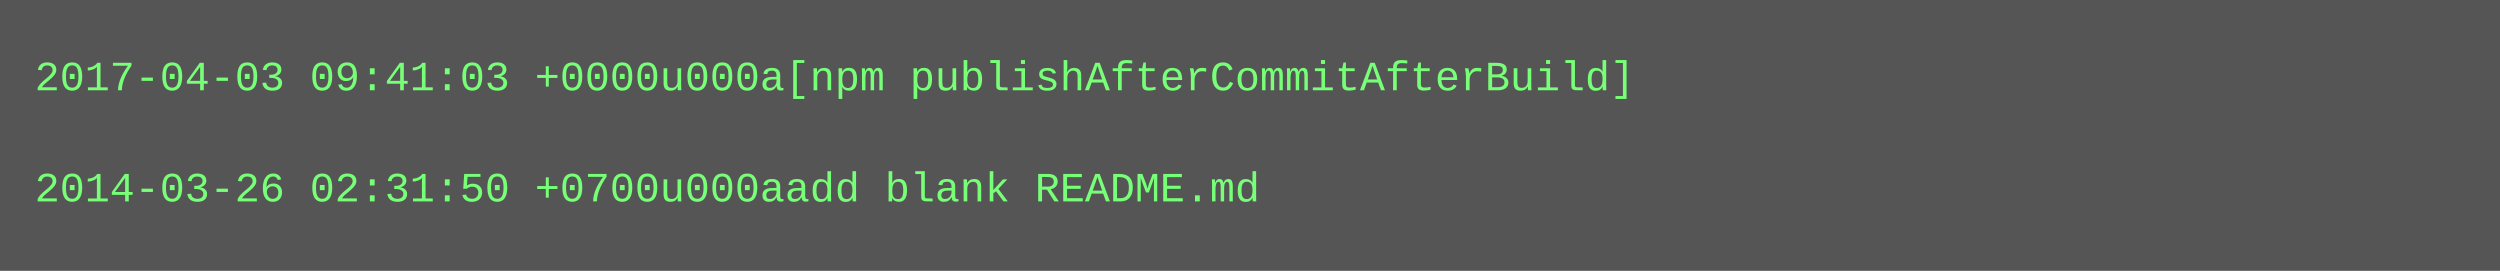
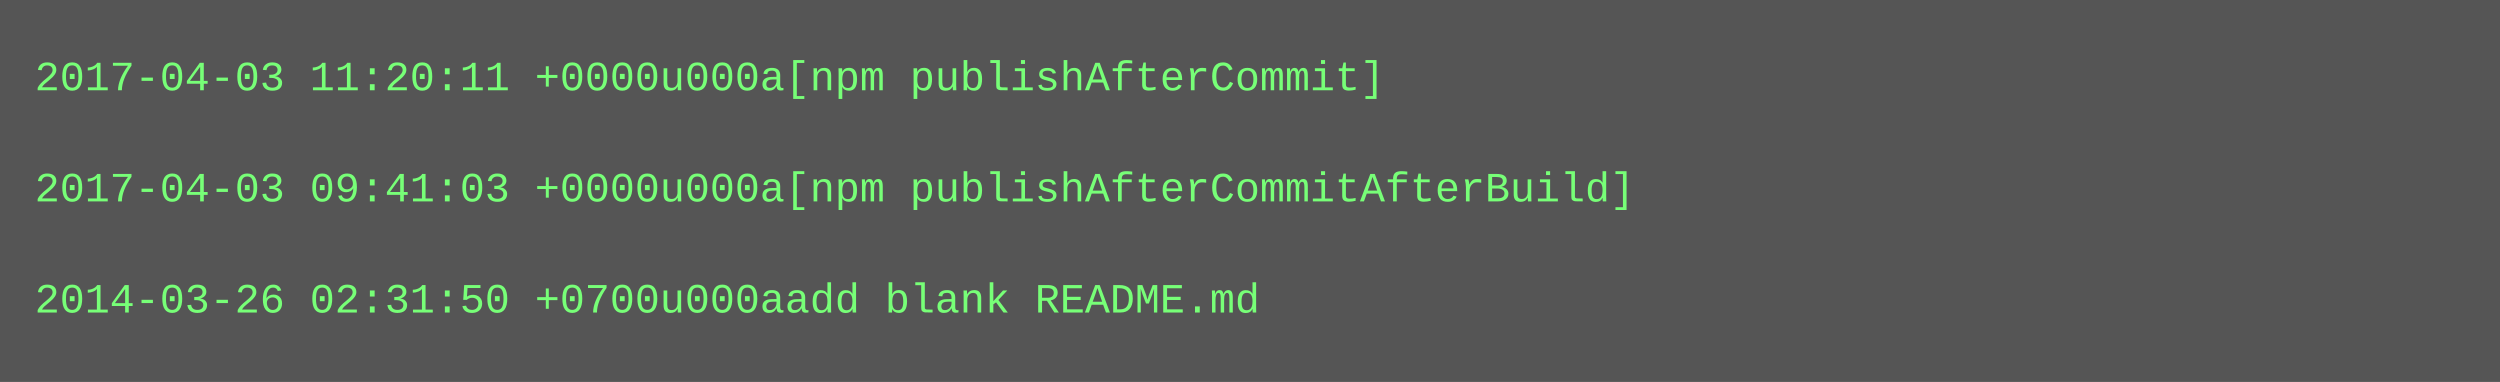
- <svg xmlns="http://www.w3.org/2000/svg" height="78" width="720">
-   <rect height="78" fill="#555" width="720" />
+ <svg xmlns="http://www.w3.org/2000/svg" height="110" width="720">
+   <rect height="110" fill="#555" width="720" />
  <text fill="#7f7" font-family="Courier New" font-size="12" xml:space="preserve">
-     <tspan x="10" y="26">2017-04-03 09:41:03 +0000u000a[npm publishAfterCommitAfterBuild]</tspan>
+     <tspan x="10" y="26">2017-04-03 11:20:11 +0000u000a[npm publishAfterCommit]</tspan>
    <tspan x="10" y="42" />
-     <tspan x="10" y="58">2014-03-26 02:31:50 +0700u000aadd blank README.md</tspan>
+     <tspan x="10" y="58">2017-04-03 09:41:03 +0000u000a[npm publishAfterCommitAfterBuild]</tspan>
+     <tspan x="10" y="74" />
+     <tspan x="10" y="90">2014-03-26 02:31:50 +0700u000aadd blank README.md</tspan>
  </text>
</svg>
